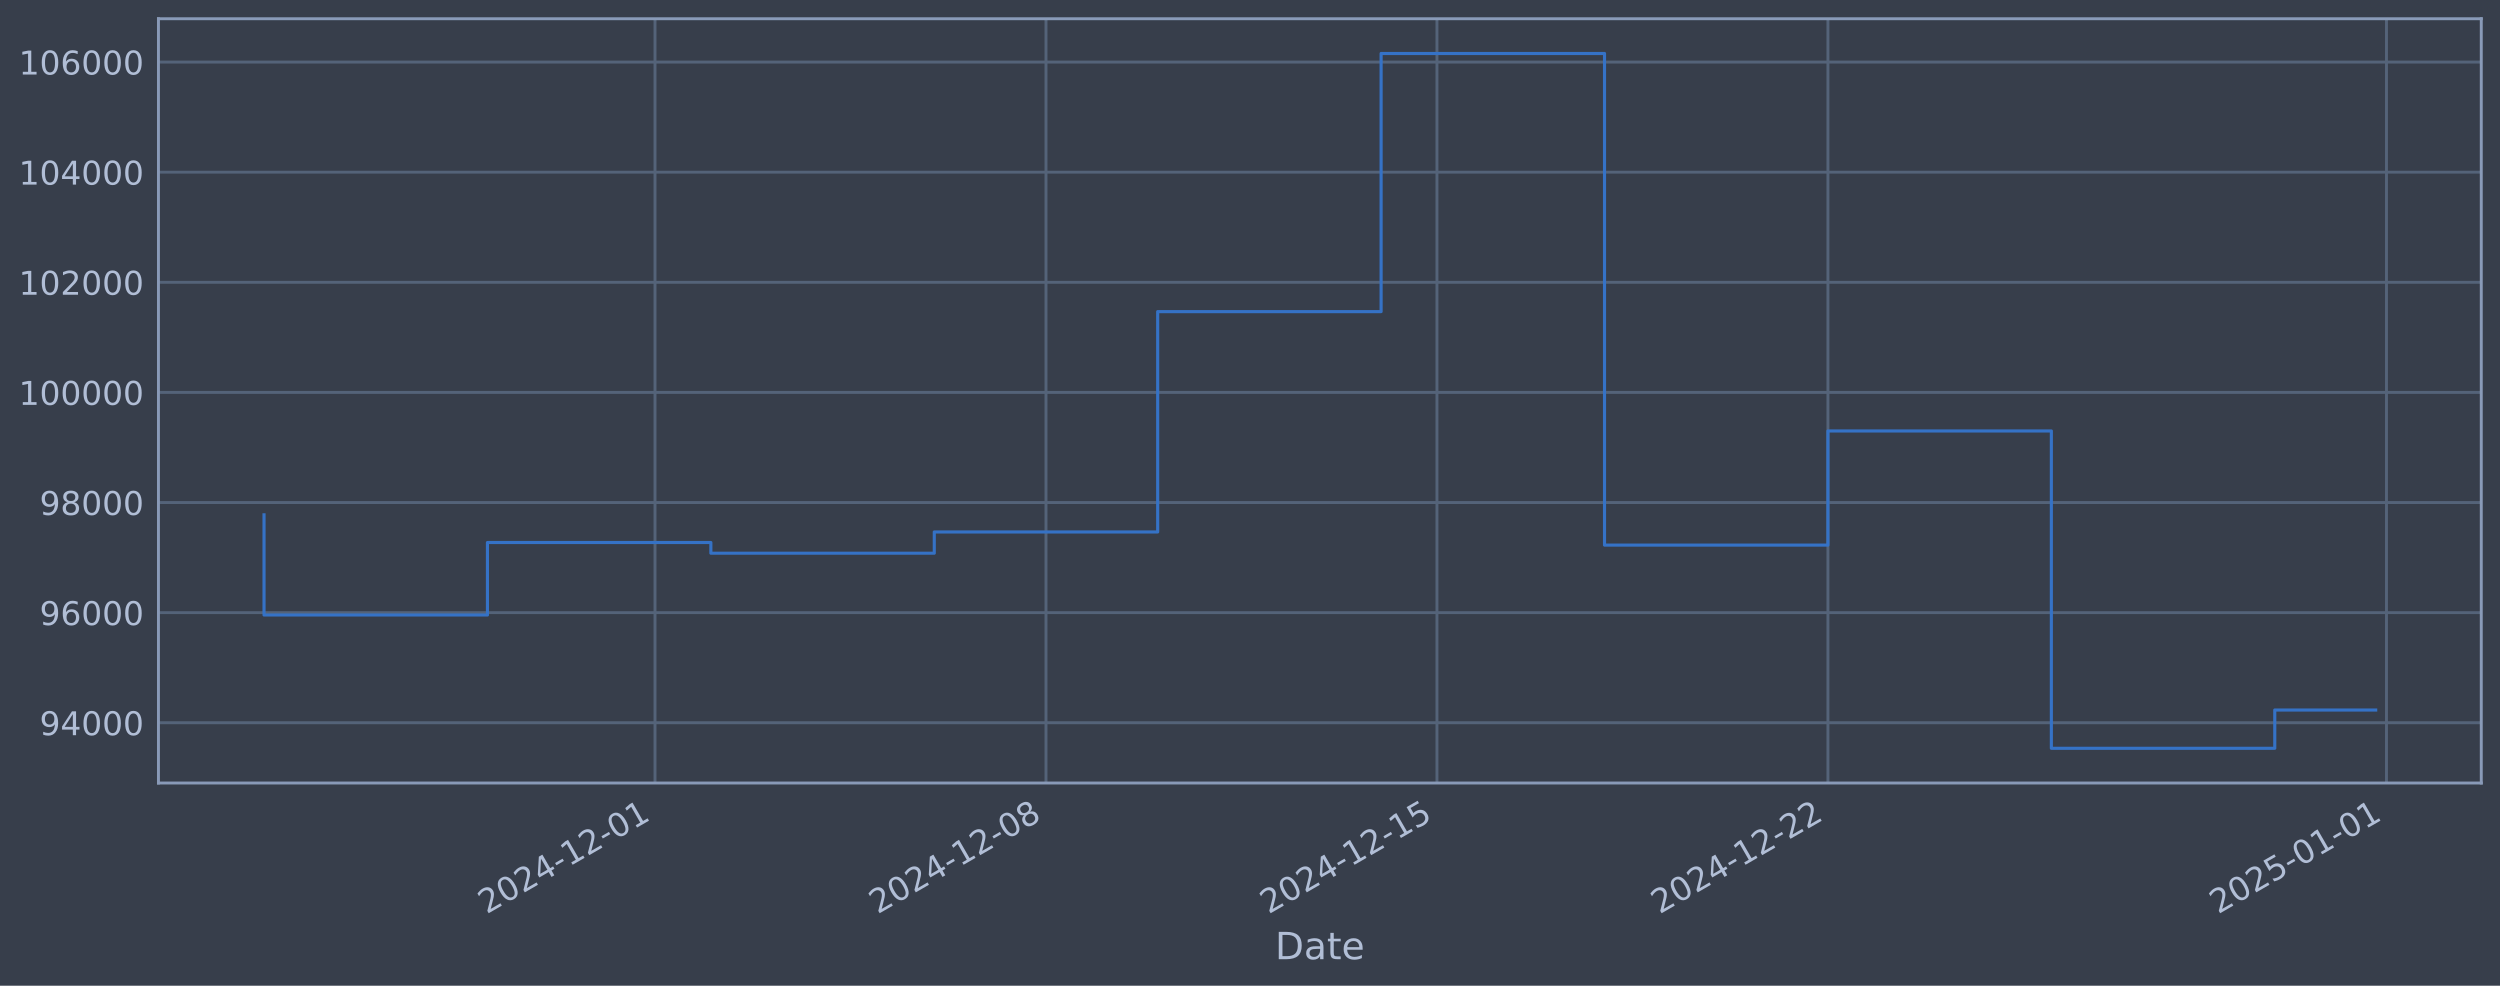
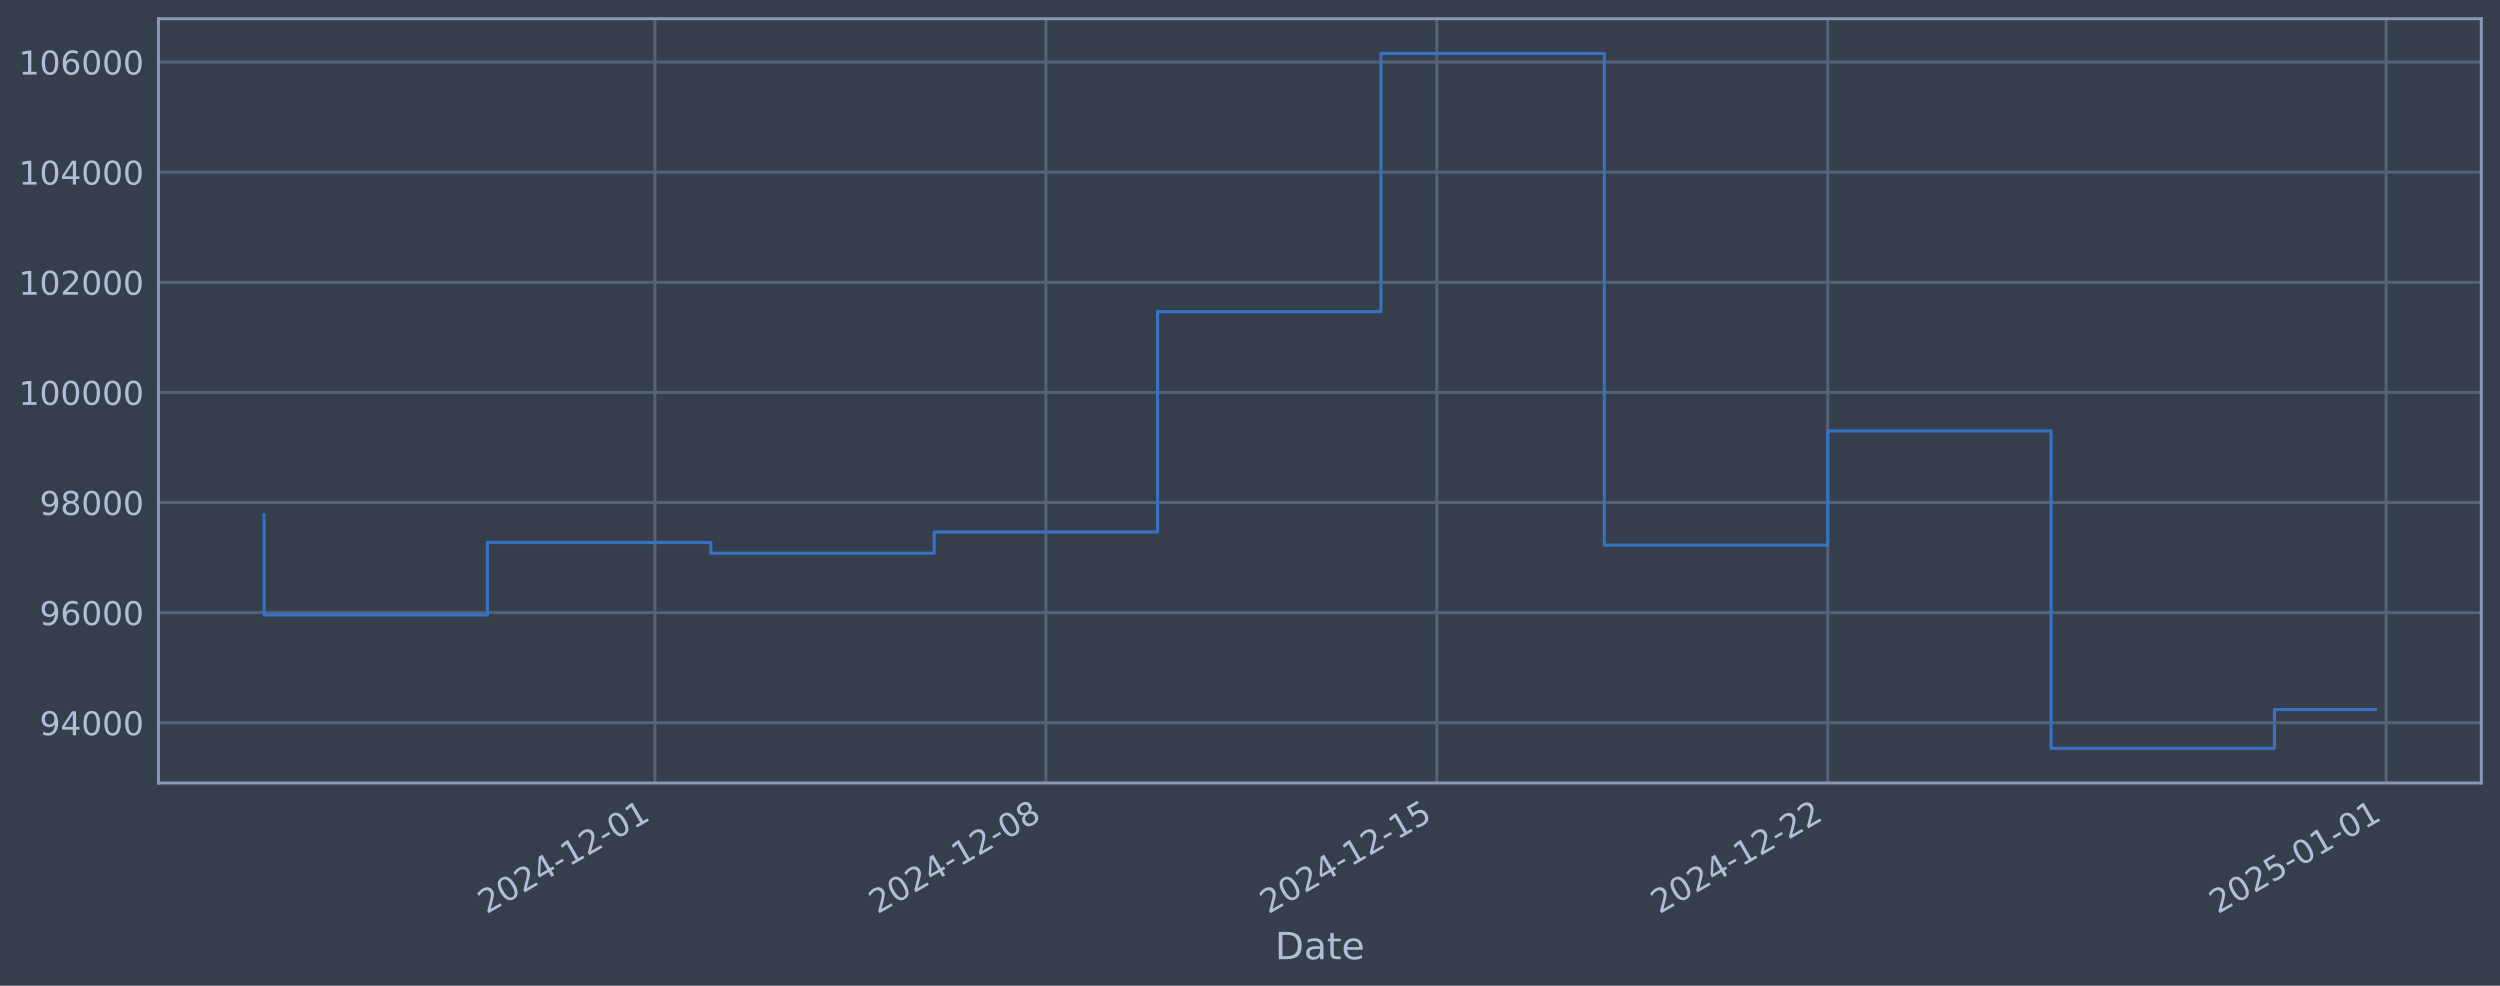
<svg xmlns="http://www.w3.org/2000/svg" xmlns:xlink="http://www.w3.org/1999/xlink" width="960.9pt" height="378.87pt" viewBox="0 0 960.9 378.87" version="1.1">
  <defs>
    <style type="text/css">*{stroke-linejoin: round; stroke-linecap: butt}</style>
  </defs>
  <g id="figure_1">
    <g id="patch_1">
      <path d="M 0 378.87  L 960.9 378.87  L 960.9 0  L 0 0  z " style="fill: #373e4b" />
    </g>
    <g id="axes_1">
      <g id="patch_2">
        <path d="M 60.901 300.96  L 953.701 300.96  L 953.701 7.2  L 60.901 7.2  z " style="fill: #373e4b" />
      </g>
      <g id="matplotlib.axis_1">
        <g id="xtick_1">
          <g id="line2d_1">
-             <path d="M 251.758 300.96  L 251.758 7.2  " clip-path="url(#p64e2d560fb)" style="fill: none; stroke: #546379; stroke-width: 1.12; stroke-linecap: square" />
+             <path d="M 251.737 300.96  L 251.737 7.2  " clip-path="url(#pb513de539a)" style="fill: none; stroke: #546379; stroke-width: 1.12; stroke-linecap: square" />
          </g>
          <g id="line2d_2" />
          <g id="text_1">
-             <g style="fill: #b1bed6" transform="translate(187.0324 351.4642) rotate(-30) scale(0.126 -0.126)">
+             <g style="fill: #b1bed6" transform="translate(187.011 351.4642) rotate(-30) scale(0.126 -0.126)">
              <defs>
                <path id="DejaVuSans-32" d="M 1228 531  L 3431 531  L 3431 0  L 469 0  L 469 531  Q 828 903 1448 1529  Q 2069 2156 2228 2338  Q 2531 2678 2651 2914  Q 2772 3150 2772 3378  Q 2772 3750 2511 3984  Q 2250 4219 1831 4219  Q 1534 4219 1204 4116  Q 875 4013 500 3803  L 500 4441  Q 881 4594 1212 4672  Q 1544 4750 1819 4750  Q 2544 4750 2975 4387  Q 3406 4025 3406 3419  Q 3406 3131 3298 2873  Q 3191 2616 2906 2266  Q 2828 2175 2409 1742  Q 1991 1309 1228 531  z " transform="scale(0.015625)" />
                <path id="DejaVuSans-30" d="M 2034 4250  Q 1547 4250 1301 3770  Q 1056 3291 1056 2328  Q 1056 1369 1301 889  Q 1547 409 2034 409  Q 2525 409 2770 889  Q 3016 1369 3016 2328  Q 3016 3291 2770 3770  Q 2525 4250 2034 4250  z M 2034 4750  Q 2819 4750 3233 4129  Q 3647 3509 3647 2328  Q 3647 1150 3233 529  Q 2819 -91 2034 -91  Q 1250 -91 836 529  Q 422 1150 422 2328  Q 422 3509 836 4129  Q 1250 4750 2034 4750  z " transform="scale(0.015625)" />
                <path id="DejaVuSans-34" d="M 2419 4116  L 825 1625  L 2419 1625  L 2419 4116  z M 2253 4666  L 3047 4666  L 3047 1625  L 3713 1625  L 3713 1100  L 3047 1100  L 3047 0  L 2419 0  L 2419 1100  L 313 1100  L 313 1709  L 2253 4666  z " transform="scale(0.015625)" />
                <path id="DejaVuSans-2d" d="M 313 2009  L 1997 2009  L 1997 1497  L 313 1497  L 313 2009  z " transform="scale(0.015625)" />
                <path id="DejaVuSans-31" d="M 794 531  L 1825 531  L 1825 4091  L 703 3866  L 703 4441  L 1819 4666  L 2450 4666  L 2450 531  L 3481 531  L 3481 0  L 794 0  L 794 531  z " transform="scale(0.015625)" />
              </defs>
              <use xlink:href="#DejaVuSans-32" />
              <use xlink:href="#DejaVuSans-30" transform="translate(63.62305 0)" />
              <use xlink:href="#DejaVuSans-32" transform="translate(127.2461 0)" />
              <use xlink:href="#DejaVuSans-34" transform="translate(190.8691 0)" />
              <use xlink:href="#DejaVuSans-2d" transform="translate(254.4922 0)" />
              <use xlink:href="#DejaVuSans-31" transform="translate(290.5762 0)" />
              <use xlink:href="#DejaVuSans-32" transform="translate(354.1992 0)" />
              <use xlink:href="#DejaVuSans-2d" transform="translate(417.8223 0)" />
              <use xlink:href="#DejaVuSans-30" transform="translate(453.9062 0)" />
              <use xlink:href="#DejaVuSans-31" transform="translate(517.5293 0)" />
            </g>
          </g>
        </g>
        <g id="xtick_2">
          <g id="line2d_3">
-             <path d="M 402.034 300.96  L 402.034 7.2  " clip-path="url(#p64e2d560fb)" style="fill: none; stroke: #546379; stroke-width: 1.12; stroke-linecap: square" />
+             <path d="M 401.991 300.96  L 401.991 7.2  " clip-path="url(#pb513de539a)" style="fill: none; stroke: #546379; stroke-width: 1.12; stroke-linecap: square" />
          </g>
          <g id="line2d_4" />
          <g id="text_2">
-             <g style="fill: #b1bed6" transform="translate(337.308 351.4642) rotate(-30) scale(0.126 -0.126)">
+             <g style="fill: #b1bed6" transform="translate(337.2652 351.4642) rotate(-30) scale(0.126 -0.126)">
              <defs>
                <path id="DejaVuSans-38" d="M 2034 2216  Q 1584 2216 1326 1975  Q 1069 1734 1069 1313  Q 1069 891 1326 650  Q 1584 409 2034 409  Q 2484 409 2743 651  Q 3003 894 3003 1313  Q 3003 1734 2745 1975  Q 2488 2216 2034 2216  z M 1403 2484  Q 997 2584 770 2862  Q 544 3141 544 3541  Q 544 4100 942 4425  Q 1341 4750 2034 4750  Q 2731 4750 3128 4425  Q 3525 4100 3525 3541  Q 3525 3141 3298 2862  Q 3072 2584 2669 2484  Q 3125 2378 3379 2068  Q 3634 1759 3634 1313  Q 3634 634 3220 271  Q 2806 -91 2034 -91  Q 1263 -91 848 271  Q 434 634 434 1313  Q 434 1759 690 2068  Q 947 2378 1403 2484  z M 1172 3481  Q 1172 3119 1398 2916  Q 1625 2713 2034 2713  Q 2441 2713 2670 2916  Q 2900 3119 2900 3481  Q 2900 3844 2670 4047  Q 2441 4250 2034 4250  Q 1625 4250 1398 4047  Q 1172 3844 1172 3481  z " transform="scale(0.015625)" />
              </defs>
              <use xlink:href="#DejaVuSans-32" />
              <use xlink:href="#DejaVuSans-30" transform="translate(63.62305 0)" />
              <use xlink:href="#DejaVuSans-32" transform="translate(127.2461 0)" />
              <use xlink:href="#DejaVuSans-34" transform="translate(190.8691 0)" />
              <use xlink:href="#DejaVuSans-2d" transform="translate(254.4922 0)" />
              <use xlink:href="#DejaVuSans-31" transform="translate(290.5762 0)" />
              <use xlink:href="#DejaVuSans-32" transform="translate(354.1992 0)" />
              <use xlink:href="#DejaVuSans-2d" transform="translate(417.8223 0)" />
              <use xlink:href="#DejaVuSans-30" transform="translate(453.9062 0)" />
              <use xlink:href="#DejaVuSans-38" transform="translate(517.5293 0)" />
            </g>
          </g>
        </g>
        <g id="xtick_3">
          <g id="line2d_5">
-             <path d="M 552.309 300.96  L 552.309 7.2  " clip-path="url(#p64e2d560fb)" style="fill: none; stroke: #546379; stroke-width: 1.12; stroke-linecap: square" />
+             <path d="M 552.245 300.96  L 552.245 7.2  " clip-path="url(#pb513de539a)" style="fill: none; stroke: #546379; stroke-width: 1.12; stroke-linecap: square" />
          </g>
          <g id="line2d_6" />
          <g id="text_3">
-             <g style="fill: #b1bed6" transform="translate(487.5836 351.4642) rotate(-30) scale(0.126 -0.126)">
+             <g style="fill: #b1bed6" transform="translate(487.5195 351.4642) rotate(-30) scale(0.126 -0.126)">
              <defs>
                <path id="DejaVuSans-35" d="M 691 4666  L 3169 4666  L 3169 4134  L 1269 4134  L 1269 2991  Q 1406 3038 1543 3061  Q 1681 3084 1819 3084  Q 2600 3084 3056 2656  Q 3513 2228 3513 1497  Q 3513 744 3044 326  Q 2575 -91 1722 -91  Q 1428 -91 1123 -41  Q 819 9 494 109  L 494 744  Q 775 591 1075 516  Q 1375 441 1709 441  Q 2250 441 2565 725  Q 2881 1009 2881 1497  Q 2881 1984 2565 2268  Q 2250 2553 1709 2553  Q 1456 2553 1204 2497  Q 953 2441 691 2322  L 691 4666  z " transform="scale(0.015625)" />
              </defs>
              <use xlink:href="#DejaVuSans-32" />
              <use xlink:href="#DejaVuSans-30" transform="translate(63.62305 0)" />
              <use xlink:href="#DejaVuSans-32" transform="translate(127.2461 0)" />
              <use xlink:href="#DejaVuSans-34" transform="translate(190.8691 0)" />
              <use xlink:href="#DejaVuSans-2d" transform="translate(254.4922 0)" />
              <use xlink:href="#DejaVuSans-31" transform="translate(290.5762 0)" />
              <use xlink:href="#DejaVuSans-32" transform="translate(354.1992 0)" />
              <use xlink:href="#DejaVuSans-2d" transform="translate(417.8223 0)" />
              <use xlink:href="#DejaVuSans-31" transform="translate(453.9062 0)" />
              <use xlink:href="#DejaVuSans-35" transform="translate(517.5293 0)" />
            </g>
          </g>
        </g>
        <g id="xtick_4">
          <g id="line2d_7">
-             <path d="M 702.585 300.96  L 702.585 7.2  " clip-path="url(#p64e2d560fb)" style="fill: none; stroke: #546379; stroke-width: 1.12; stroke-linecap: square" />
+             <path d="M 702.499 300.96  L 702.499 7.2  " clip-path="url(#pb513de539a)" style="fill: none; stroke: #546379; stroke-width: 1.12; stroke-linecap: square" />
          </g>
          <g id="line2d_8" />
          <g id="text_4">
-             <g style="fill: #b1bed6" transform="translate(637.8592 351.4642) rotate(-30) scale(0.126 -0.126)">
+             <g style="fill: #b1bed6" transform="translate(637.7737 351.4642) rotate(-30) scale(0.126 -0.126)">
              <use xlink:href="#DejaVuSans-32" />
              <use xlink:href="#DejaVuSans-30" transform="translate(63.62305 0)" />
              <use xlink:href="#DejaVuSans-32" transform="translate(127.2461 0)" />
              <use xlink:href="#DejaVuSans-34" transform="translate(190.8691 0)" />
              <use xlink:href="#DejaVuSans-2d" transform="translate(254.4922 0)" />
              <use xlink:href="#DejaVuSans-31" transform="translate(290.5762 0)" />
              <use xlink:href="#DejaVuSans-32" transform="translate(354.1992 0)" />
              <use xlink:href="#DejaVuSans-2d" transform="translate(417.8223 0)" />
              <use xlink:href="#DejaVuSans-32" transform="translate(453.9062 0)" />
              <use xlink:href="#DejaVuSans-32" transform="translate(517.5293 0)" />
            </g>
          </g>
        </g>
        <g id="xtick_5">
          <g id="line2d_9">
-             <path d="M 917.264 300.96  L 917.264 7.2  " clip-path="url(#p64e2d560fb)" style="fill: none; stroke: #546379; stroke-width: 1.12; stroke-linecap: square" />
+             <path d="M 917.148 300.96  L 917.148 7.2  " clip-path="url(#pb513de539a)" style="fill: none; stroke: #546379; stroke-width: 1.12; stroke-linecap: square" />
          </g>
          <g id="line2d_10" />
          <g id="text_5">
-             <g style="fill: #b1bed6" transform="translate(852.5387 351.4642) rotate(-30) scale(0.126 -0.126)">
+             <g style="fill: #b1bed6" transform="translate(852.4226 351.4642) rotate(-30) scale(0.126 -0.126)">
              <use xlink:href="#DejaVuSans-32" />
              <use xlink:href="#DejaVuSans-30" transform="translate(63.62305 0)" />
              <use xlink:href="#DejaVuSans-32" transform="translate(127.2461 0)" />
              <use xlink:href="#DejaVuSans-35" transform="translate(190.8691 0)" />
              <use xlink:href="#DejaVuSans-2d" transform="translate(254.4922 0)" />
              <use xlink:href="#DejaVuSans-30" transform="translate(290.5762 0)" />
              <use xlink:href="#DejaVuSans-31" transform="translate(354.1992 0)" />
              <use xlink:href="#DejaVuSans-2d" transform="translate(417.8223 0)" />
              <use xlink:href="#DejaVuSans-30" transform="translate(453.9062 0)" />
              <use xlink:href="#DejaVuSans-31" transform="translate(517.5293 0)" />
            </g>
          </g>
        </g>
        <g id="text_6">
          <g style="fill: #b1bed6" transform="translate(490.0914 368.6753) scale(0.144 -0.144)">
            <defs>
              <path id="DejaVuSans-44" d="M 1259 4147  L 1259 519  L 2022 519  Q 2988 519 3436 956  Q 3884 1394 3884 2338  Q 3884 3275 3436 3711  Q 2988 4147 2022 4147  L 1259 4147  z M 628 4666  L 1925 4666  Q 3281 4666 3915 4102  Q 4550 3538 4550 2338  Q 4550 1131 3912 565  Q 3275 0 1925 0  L 628 0  L 628 4666  z " transform="scale(0.015625)" />
              <path id="DejaVuSans-61" d="M 2194 1759  Q 1497 1759 1228 1600  Q 959 1441 959 1056  Q 959 750 1161 570  Q 1363 391 1709 391  Q 2188 391 2477 730  Q 2766 1069 2766 1631  L 2766 1759  L 2194 1759  z M 3341 1997  L 3341 0  L 2766 0  L 2766 531  Q 2569 213 2275 61  Q 1981 -91 1556 -91  Q 1019 -91 701 211  Q 384 513 384 1019  Q 384 1609 779 1909  Q 1175 2209 1959 2209  L 2766 2209  L 2766 2266  Q 2766 2663 2505 2880  Q 2244 3097 1772 3097  Q 1472 3097 1187 3025  Q 903 2953 641 2809  L 641 3341  Q 956 3463 1253 3523  Q 1550 3584 1831 3584  Q 2591 3584 2966 3190  Q 3341 2797 3341 1997  z " transform="scale(0.015625)" />
              <path id="DejaVuSans-74" d="M 1172 4494  L 1172 3500  L 2356 3500  L 2356 3053  L 1172 3053  L 1172 1153  Q 1172 725 1289 603  Q 1406 481 1766 481  L 2356 481  L 2356 0  L 1766 0  Q 1100 0 847 248  Q 594 497 594 1153  L 594 3053  L 172 3053  L 172 3500  L 594 3500  L 594 4494  L 1172 4494  z " transform="scale(0.015625)" />
              <path id="DejaVuSans-65" d="M 3597 1894  L 3597 1613  L 953 1613  Q 991 1019 1311 708  Q 1631 397 2203 397  Q 2534 397 2845 478  Q 3156 559 3463 722  L 3463 178  Q 3153 47 2828 -22  Q 2503 -91 2169 -91  Q 1331 -91 842 396  Q 353 884 353 1716  Q 353 2575 817 3079  Q 1281 3584 2069 3584  Q 2775 3584 3186 3129  Q 3597 2675 3597 1894  z M 3022 2063  Q 3016 2534 2758 2815  Q 2500 3097 2075 3097  Q 1594 3097 1305 2825  Q 1016 2553 972 2059  L 3022 2063  z " transform="scale(0.015625)" />
            </defs>
            <use xlink:href="#DejaVuSans-44" />
            <use xlink:href="#DejaVuSans-61" transform="translate(77.00195 0)" />
            <use xlink:href="#DejaVuSans-74" transform="translate(138.2812 0)" />
            <use xlink:href="#DejaVuSans-65" transform="translate(177.4902 0)" />
          </g>
        </g>
      </g>
      <g id="matplotlib.axis_2">
        <g id="ytick_1">
          <g id="line2d_11">
-             <path d="M 60.901 277.797  L 953.701 277.797  " clip-path="url(#p64e2d560fb)" style="fill: none; stroke: #546379; stroke-width: 1.12; stroke-linecap: square" />
+             <path d="M 60.901 277.797  L 953.701 277.797  " clip-path="url(#pb513de539a)" style="fill: none; stroke: #546379; stroke-width: 1.12; stroke-linecap: square" />
          </g>
          <g id="line2d_12" />
          <g id="text_7">
            <g style="fill: #b1bed6" transform="translate(15.21675 282.5841) scale(0.126 -0.126)">
              <defs>
                <path id="DejaVuSans-39" d="M 703 97  L 703 672  Q 941 559 1184 500  Q 1428 441 1663 441  Q 2288 441 2617 861  Q 2947 1281 2994 2138  Q 2813 1869 2534 1725  Q 2256 1581 1919 1581  Q 1219 1581 811 2004  Q 403 2428 403 3163  Q 403 3881 828 4315  Q 1253 4750 1959 4750  Q 2769 4750 3195 4129  Q 3622 3509 3622 2328  Q 3622 1225 3098 567  Q 2575 -91 1691 -91  Q 1453 -91 1209 -44  Q 966 3 703 97  z M 1959 2075  Q 2384 2075 2632 2365  Q 2881 2656 2881 3163  Q 2881 3666 2632 3958  Q 2384 4250 1959 4250  Q 1534 4250 1286 3958  Q 1038 3666 1038 3163  Q 1038 2656 1286 2365  Q 1534 2075 1959 2075  z " transform="scale(0.015625)" />
              </defs>
              <use xlink:href="#DejaVuSans-39" />
              <use xlink:href="#DejaVuSans-34" transform="translate(63.62305 0)" />
              <use xlink:href="#DejaVuSans-30" transform="translate(127.2461 0)" />
              <use xlink:href="#DejaVuSans-30" transform="translate(190.8691 0)" />
              <use xlink:href="#DejaVuSans-30" transform="translate(254.4922 0)" />
            </g>
          </g>
        </g>
        <g id="ytick_2">
          <g id="line2d_13">
-             <path d="M 60.901 235.473  L 953.701 235.473  " clip-path="url(#p64e2d560fb)" style="fill: none; stroke: #546379; stroke-width: 1.12; stroke-linecap: square" />
+             <path d="M 60.901 235.473  L 953.701 235.473  " clip-path="url(#pb513de539a)" style="fill: none; stroke: #546379; stroke-width: 1.12; stroke-linecap: square" />
          </g>
          <g id="line2d_14" />
          <g id="text_8">
            <g style="fill: #b1bed6" transform="translate(15.21675 240.2602) scale(0.126 -0.126)">
              <defs>
                <path id="DejaVuSans-36" d="M 2113 2584  Q 1688 2584 1439 2293  Q 1191 2003 1191 1497  Q 1191 994 1439 701  Q 1688 409 2113 409  Q 2538 409 2786 701  Q 3034 994 3034 1497  Q 3034 2003 2786 2293  Q 2538 2584 2113 2584  z M 3366 4563  L 3366 3988  Q 3128 4100 2886 4159  Q 2644 4219 2406 4219  Q 1781 4219 1451 3797  Q 1122 3375 1075 2522  Q 1259 2794 1537 2939  Q 1816 3084 2150 3084  Q 2853 3084 3261 2657  Q 3669 2231 3669 1497  Q 3669 778 3244 343  Q 2819 -91 2113 -91  Q 1303 -91 875 529  Q 447 1150 447 2328  Q 447 3434 972 4092  Q 1497 4750 2381 4750  Q 2619 4750 2861 4703  Q 3103 4656 3366 4563  z " transform="scale(0.015625)" />
              </defs>
              <use xlink:href="#DejaVuSans-39" />
              <use xlink:href="#DejaVuSans-36" transform="translate(63.62305 0)" />
              <use xlink:href="#DejaVuSans-30" transform="translate(127.2461 0)" />
              <use xlink:href="#DejaVuSans-30" transform="translate(190.8691 0)" />
              <use xlink:href="#DejaVuSans-30" transform="translate(254.4922 0)" />
            </g>
          </g>
        </g>
        <g id="ytick_3">
          <g id="line2d_15">
-             <path d="M 60.901 193.149  L 953.701 193.149  " clip-path="url(#p64e2d560fb)" style="fill: none; stroke: #546379; stroke-width: 1.12; stroke-linecap: square" />
+             <path d="M 60.901 193.149  L 953.701 193.149  " clip-path="url(#pb513de539a)" style="fill: none; stroke: #546379; stroke-width: 1.12; stroke-linecap: square" />
          </g>
          <g id="line2d_16" />
          <g id="text_9">
            <g style="fill: #b1bed6" transform="translate(15.21675 197.9364) scale(0.126 -0.126)">
              <use xlink:href="#DejaVuSans-39" />
              <use xlink:href="#DejaVuSans-38" transform="translate(63.62305 0)" />
              <use xlink:href="#DejaVuSans-30" transform="translate(127.2461 0)" />
              <use xlink:href="#DejaVuSans-30" transform="translate(190.8691 0)" />
              <use xlink:href="#DejaVuSans-30" transform="translate(254.4922 0)" />
            </g>
          </g>
        </g>
        <g id="ytick_4">
          <g id="line2d_17">
-             <path d="M 60.901 150.826  L 953.701 150.826  " clip-path="url(#p64e2d560fb)" style="fill: none; stroke: #546379; stroke-width: 1.12; stroke-linecap: square" />
+             <path d="M 60.901 150.826  L 953.701 150.826  " clip-path="url(#pb513de539a)" style="fill: none; stroke: #546379; stroke-width: 1.12; stroke-linecap: square" />
          </g>
          <g id="line2d_18" />
          <g id="text_10">
            <g style="fill: #b1bed6" transform="translate(7.2 155.6126) scale(0.126 -0.126)">
              <use xlink:href="#DejaVuSans-31" />
              <use xlink:href="#DejaVuSans-30" transform="translate(63.62305 0)" />
              <use xlink:href="#DejaVuSans-30" transform="translate(127.2461 0)" />
              <use xlink:href="#DejaVuSans-30" transform="translate(190.8691 0)" />
              <use xlink:href="#DejaVuSans-30" transform="translate(254.4922 0)" />
              <use xlink:href="#DejaVuSans-30" transform="translate(318.1152 0)" />
            </g>
          </g>
        </g>
        <g id="ytick_5">
          <g id="line2d_19">
-             <path d="M 60.901 108.502  L 953.701 108.502  " clip-path="url(#p64e2d560fb)" style="fill: none; stroke: #546379; stroke-width: 1.12; stroke-linecap: square" />
+             <path d="M 60.901 108.502  L 953.701 108.502  " clip-path="url(#pb513de539a)" style="fill: none; stroke: #546379; stroke-width: 1.12; stroke-linecap: square" />
          </g>
          <g id="line2d_20" />
          <g id="text_11">
            <g style="fill: #b1bed6" transform="translate(7.2 113.2888) scale(0.126 -0.126)">
              <use xlink:href="#DejaVuSans-31" />
              <use xlink:href="#DejaVuSans-30" transform="translate(63.62305 0)" />
              <use xlink:href="#DejaVuSans-32" transform="translate(127.2461 0)" />
              <use xlink:href="#DejaVuSans-30" transform="translate(190.8691 0)" />
              <use xlink:href="#DejaVuSans-30" transform="translate(254.4922 0)" />
              <use xlink:href="#DejaVuSans-30" transform="translate(318.1152 0)" />
            </g>
          </g>
        </g>
        <g id="ytick_6">
          <g id="line2d_21">
-             <path d="M 60.901 66.178  L 953.701 66.178  " clip-path="url(#p64e2d560fb)" style="fill: none; stroke: #546379; stroke-width: 1.12; stroke-linecap: square" />
+             <path d="M 60.901 66.178  L 953.701 66.178  " clip-path="url(#pb513de539a)" style="fill: none; stroke: #546379; stroke-width: 1.12; stroke-linecap: square" />
          </g>
          <g id="line2d_22" />
          <g id="text_12">
            <g style="fill: #b1bed6" transform="translate(7.2 70.96502) scale(0.126 -0.126)">
              <use xlink:href="#DejaVuSans-31" />
              <use xlink:href="#DejaVuSans-30" transform="translate(63.62305 0)" />
              <use xlink:href="#DejaVuSans-34" transform="translate(127.2461 0)" />
              <use xlink:href="#DejaVuSans-30" transform="translate(190.8691 0)" />
              <use xlink:href="#DejaVuSans-30" transform="translate(254.4922 0)" />
              <use xlink:href="#DejaVuSans-30" transform="translate(318.1152 0)" />
            </g>
          </g>
        </g>
        <g id="ytick_7">
          <g id="line2d_23">
-             <path d="M 60.901 23.854  L 953.701 23.854  " clip-path="url(#p64e2d560fb)" style="fill: none; stroke: #546379; stroke-width: 1.12; stroke-linecap: square" />
+             <path d="M 60.901 23.854  L 953.701 23.854  " clip-path="url(#pb513de539a)" style="fill: none; stroke: #546379; stroke-width: 1.12; stroke-linecap: square" />
          </g>
          <g id="line2d_24" />
          <g id="text_13">
            <g style="fill: #b1bed6" transform="translate(7.2 28.64121) scale(0.126 -0.126)">
              <use xlink:href="#DejaVuSans-31" />
              <use xlink:href="#DejaVuSans-30" transform="translate(63.62305 0)" />
              <use xlink:href="#DejaVuSans-36" transform="translate(127.2461 0)" />
              <use xlink:href="#DejaVuSans-30" transform="translate(190.8691 0)" />
              <use xlink:href="#DejaVuSans-30" transform="translate(254.4922 0)" />
              <use xlink:href="#DejaVuSans-30" transform="translate(318.1152 0)" />
            </g>
          </g>
        </g>
      </g>
      <g id="line2d_25">
-         <path d="M 101.482 197.87  L 101.482 236.383  L 187.354 236.383  L 187.354 208.521  L 273.226 208.521  L 273.226 212.628  L 359.098 212.628  L 359.098 204.459  L 444.969 204.459  L 444.969 119.77  L 530.841 119.77  L 530.841 20.553  L 616.713 20.553  L 616.713 209.517  L 702.585 209.517  L 702.585 165.636  L 788.457 165.636  L 788.457 287.607  L 874.328 287.607  L 874.328 272.903  L 913.119 272.903  " clip-path="url(#p64e2d560fb)" style="fill: none; stroke: #3572c6; stroke-width: 1.2; stroke-linecap: square" />
+         <path d="M 101.482 197.87  L 101.482 236.383  L 187.342 236.383  L 187.342 208.521  L 273.201 208.521  L 273.201 212.628  L 359.061 212.628  L 359.061 204.459  L 444.921 204.459  L 444.921 119.77  L 530.78 119.77  L 530.78 20.553  L 616.64 20.553  L 616.64 209.517  L 702.499 209.517  L 702.499 165.636  L 788.359 165.636  L 788.359 287.607  L 874.218 287.607  L 874.218 272.737  L 913.119 272.737  " clip-path="url(#pb513de539a)" style="fill: none; stroke: #3572c6; stroke-width: 1.2; stroke-linecap: square" />
      </g>
      <g id="patch_3">
        <path d="M 60.901 300.96  L 60.901 7.2  " style="fill: none; stroke: #899ab8; stroke-width: 1.12; stroke-linejoin: miter; stroke-linecap: square" />
      </g>
      <g id="patch_4">
        <path d="M 953.701 300.96  L 953.701 7.2  " style="fill: none; stroke: #899ab8; stroke-width: 1.12; stroke-linejoin: miter; stroke-linecap: square" />
      </g>
      <g id="patch_5">
        <path d="M 60.901 300.96  L 953.701 300.96  " style="fill: none; stroke: #899ab8; stroke-width: 1.12; stroke-linejoin: miter; stroke-linecap: square" />
      </g>
      <g id="patch_6">
        <path d="M 60.901 7.2  L 953.701 7.2  " style="fill: none; stroke: #899ab8; stroke-width: 1.12; stroke-linejoin: miter; stroke-linecap: square" />
      </g>
    </g>
  </g>
  <defs>
-     <clipPath id="p64e2d560fb">
+     <clipPath id="pb513de539a">
      <rect x="60.901" y="7.2" width="892.8" height="293.76" />
    </clipPath>
  </defs>
</svg>
